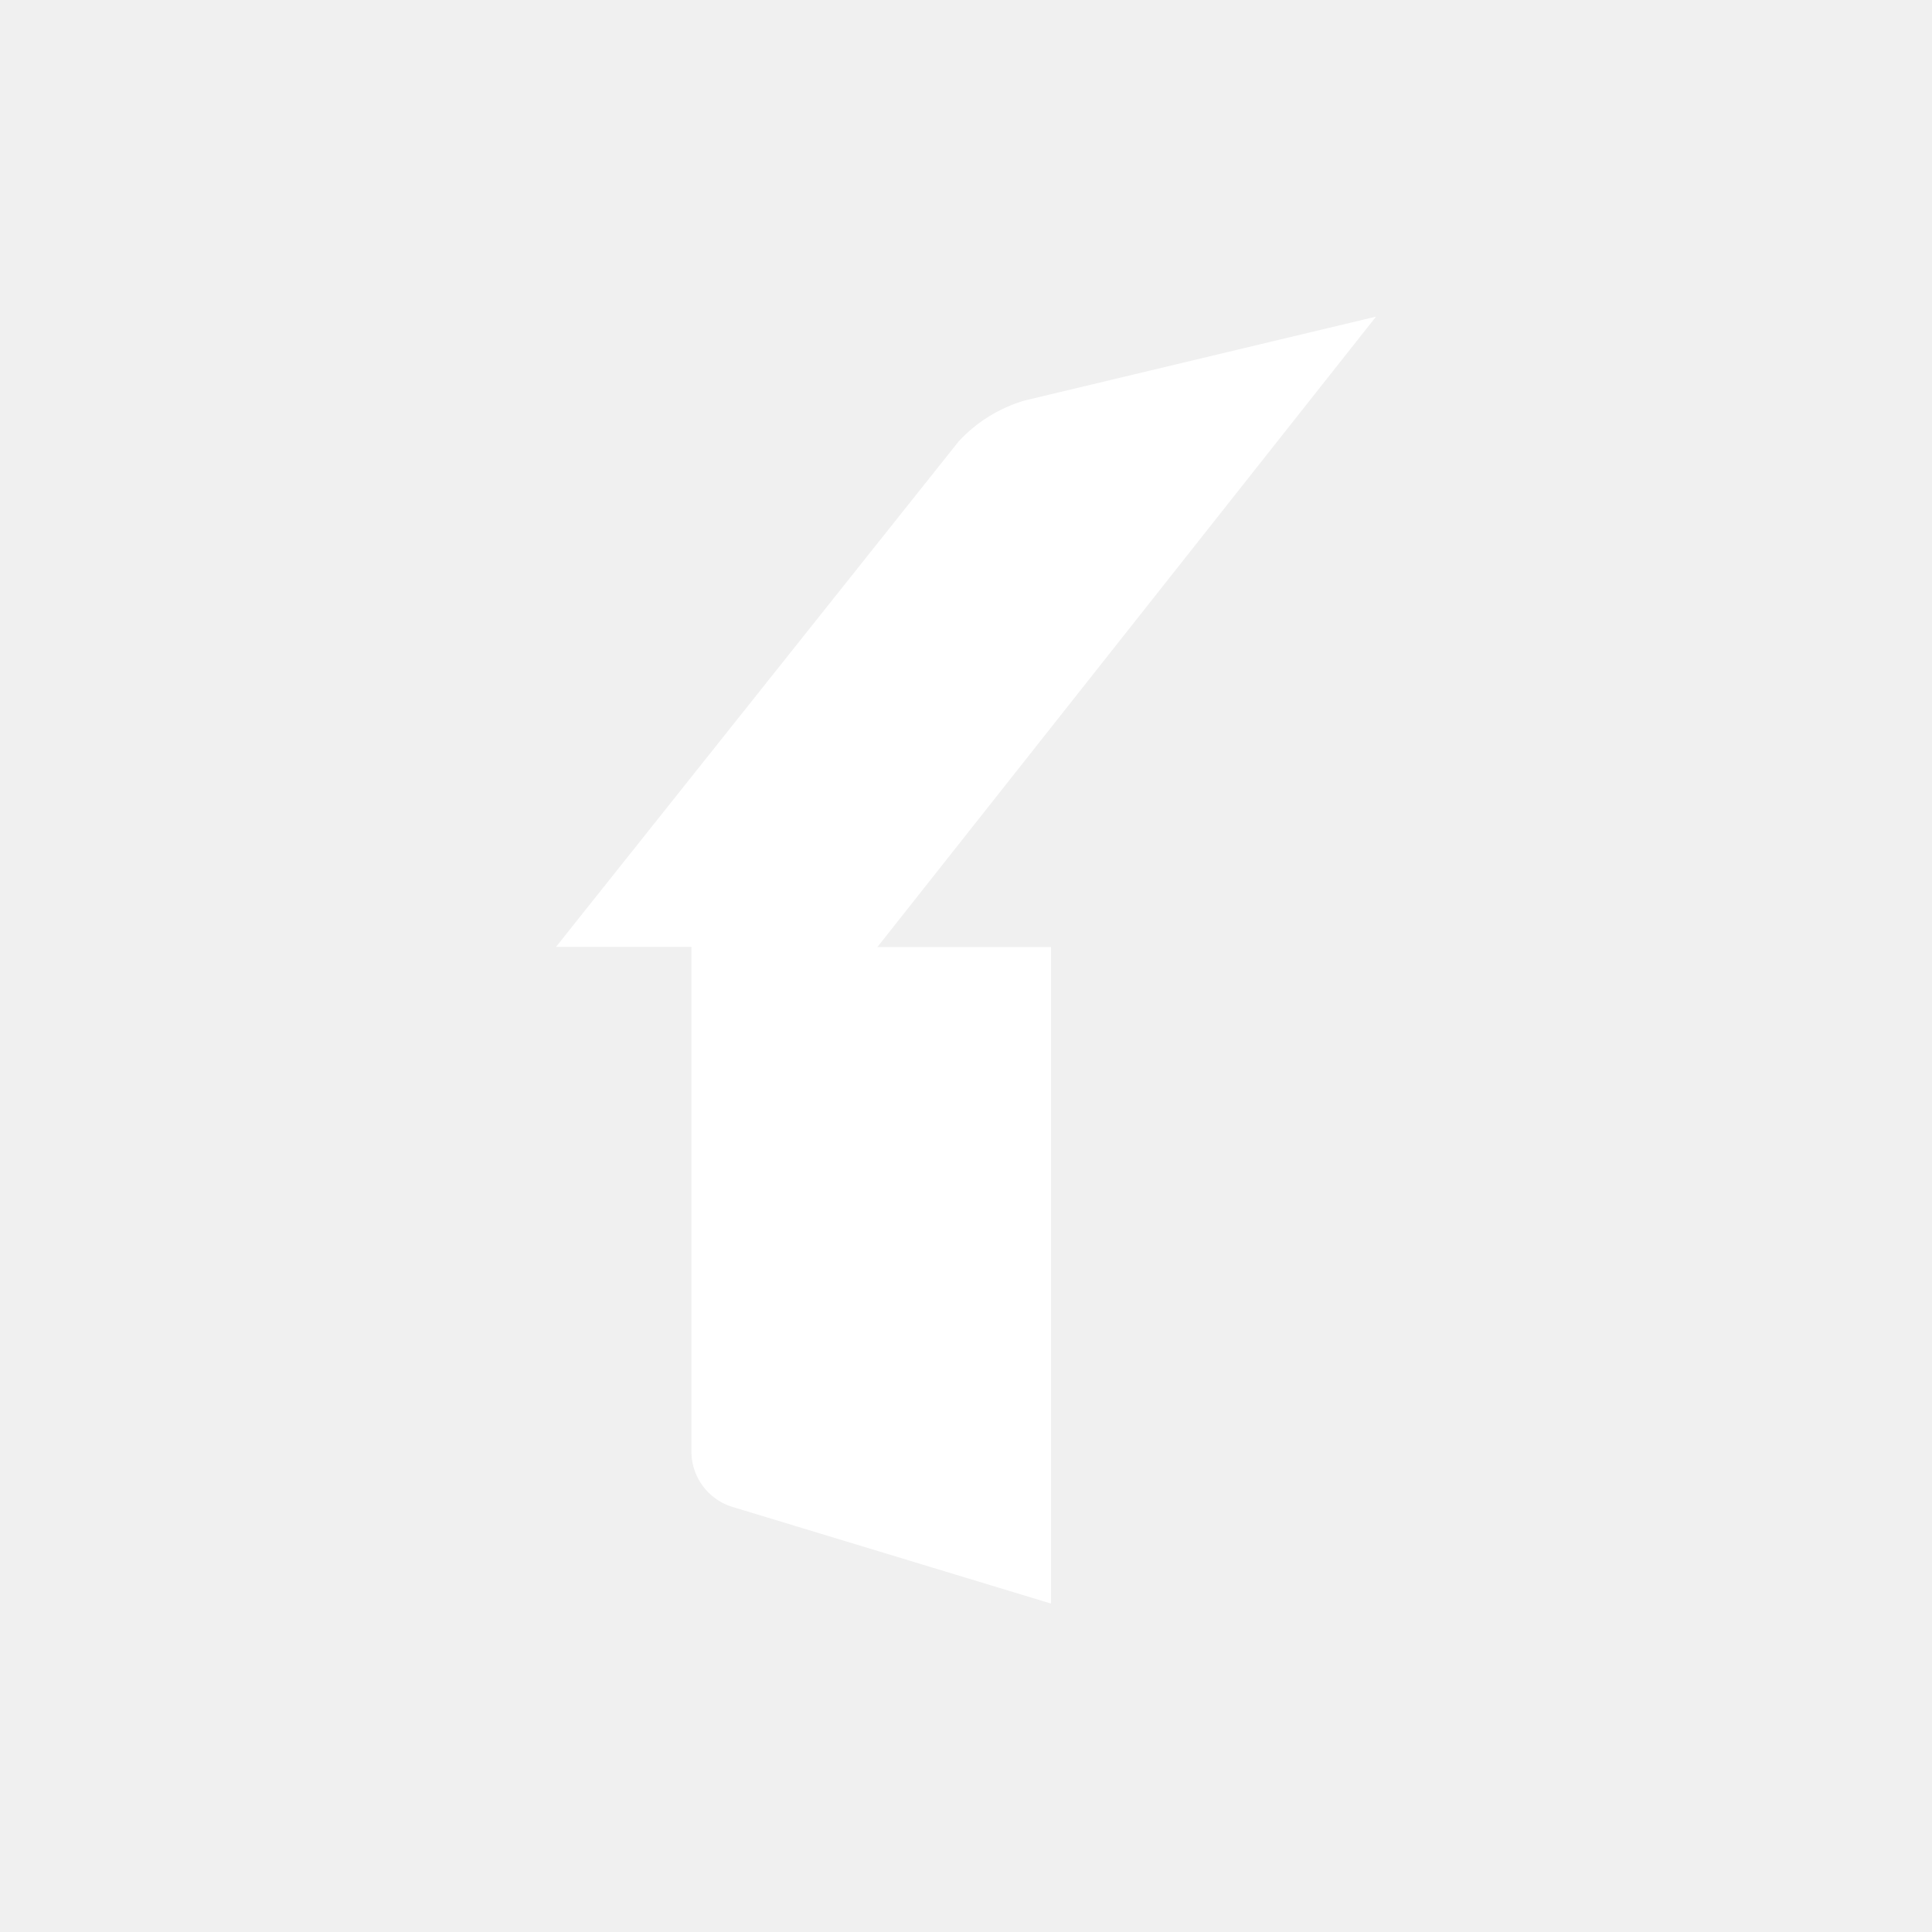
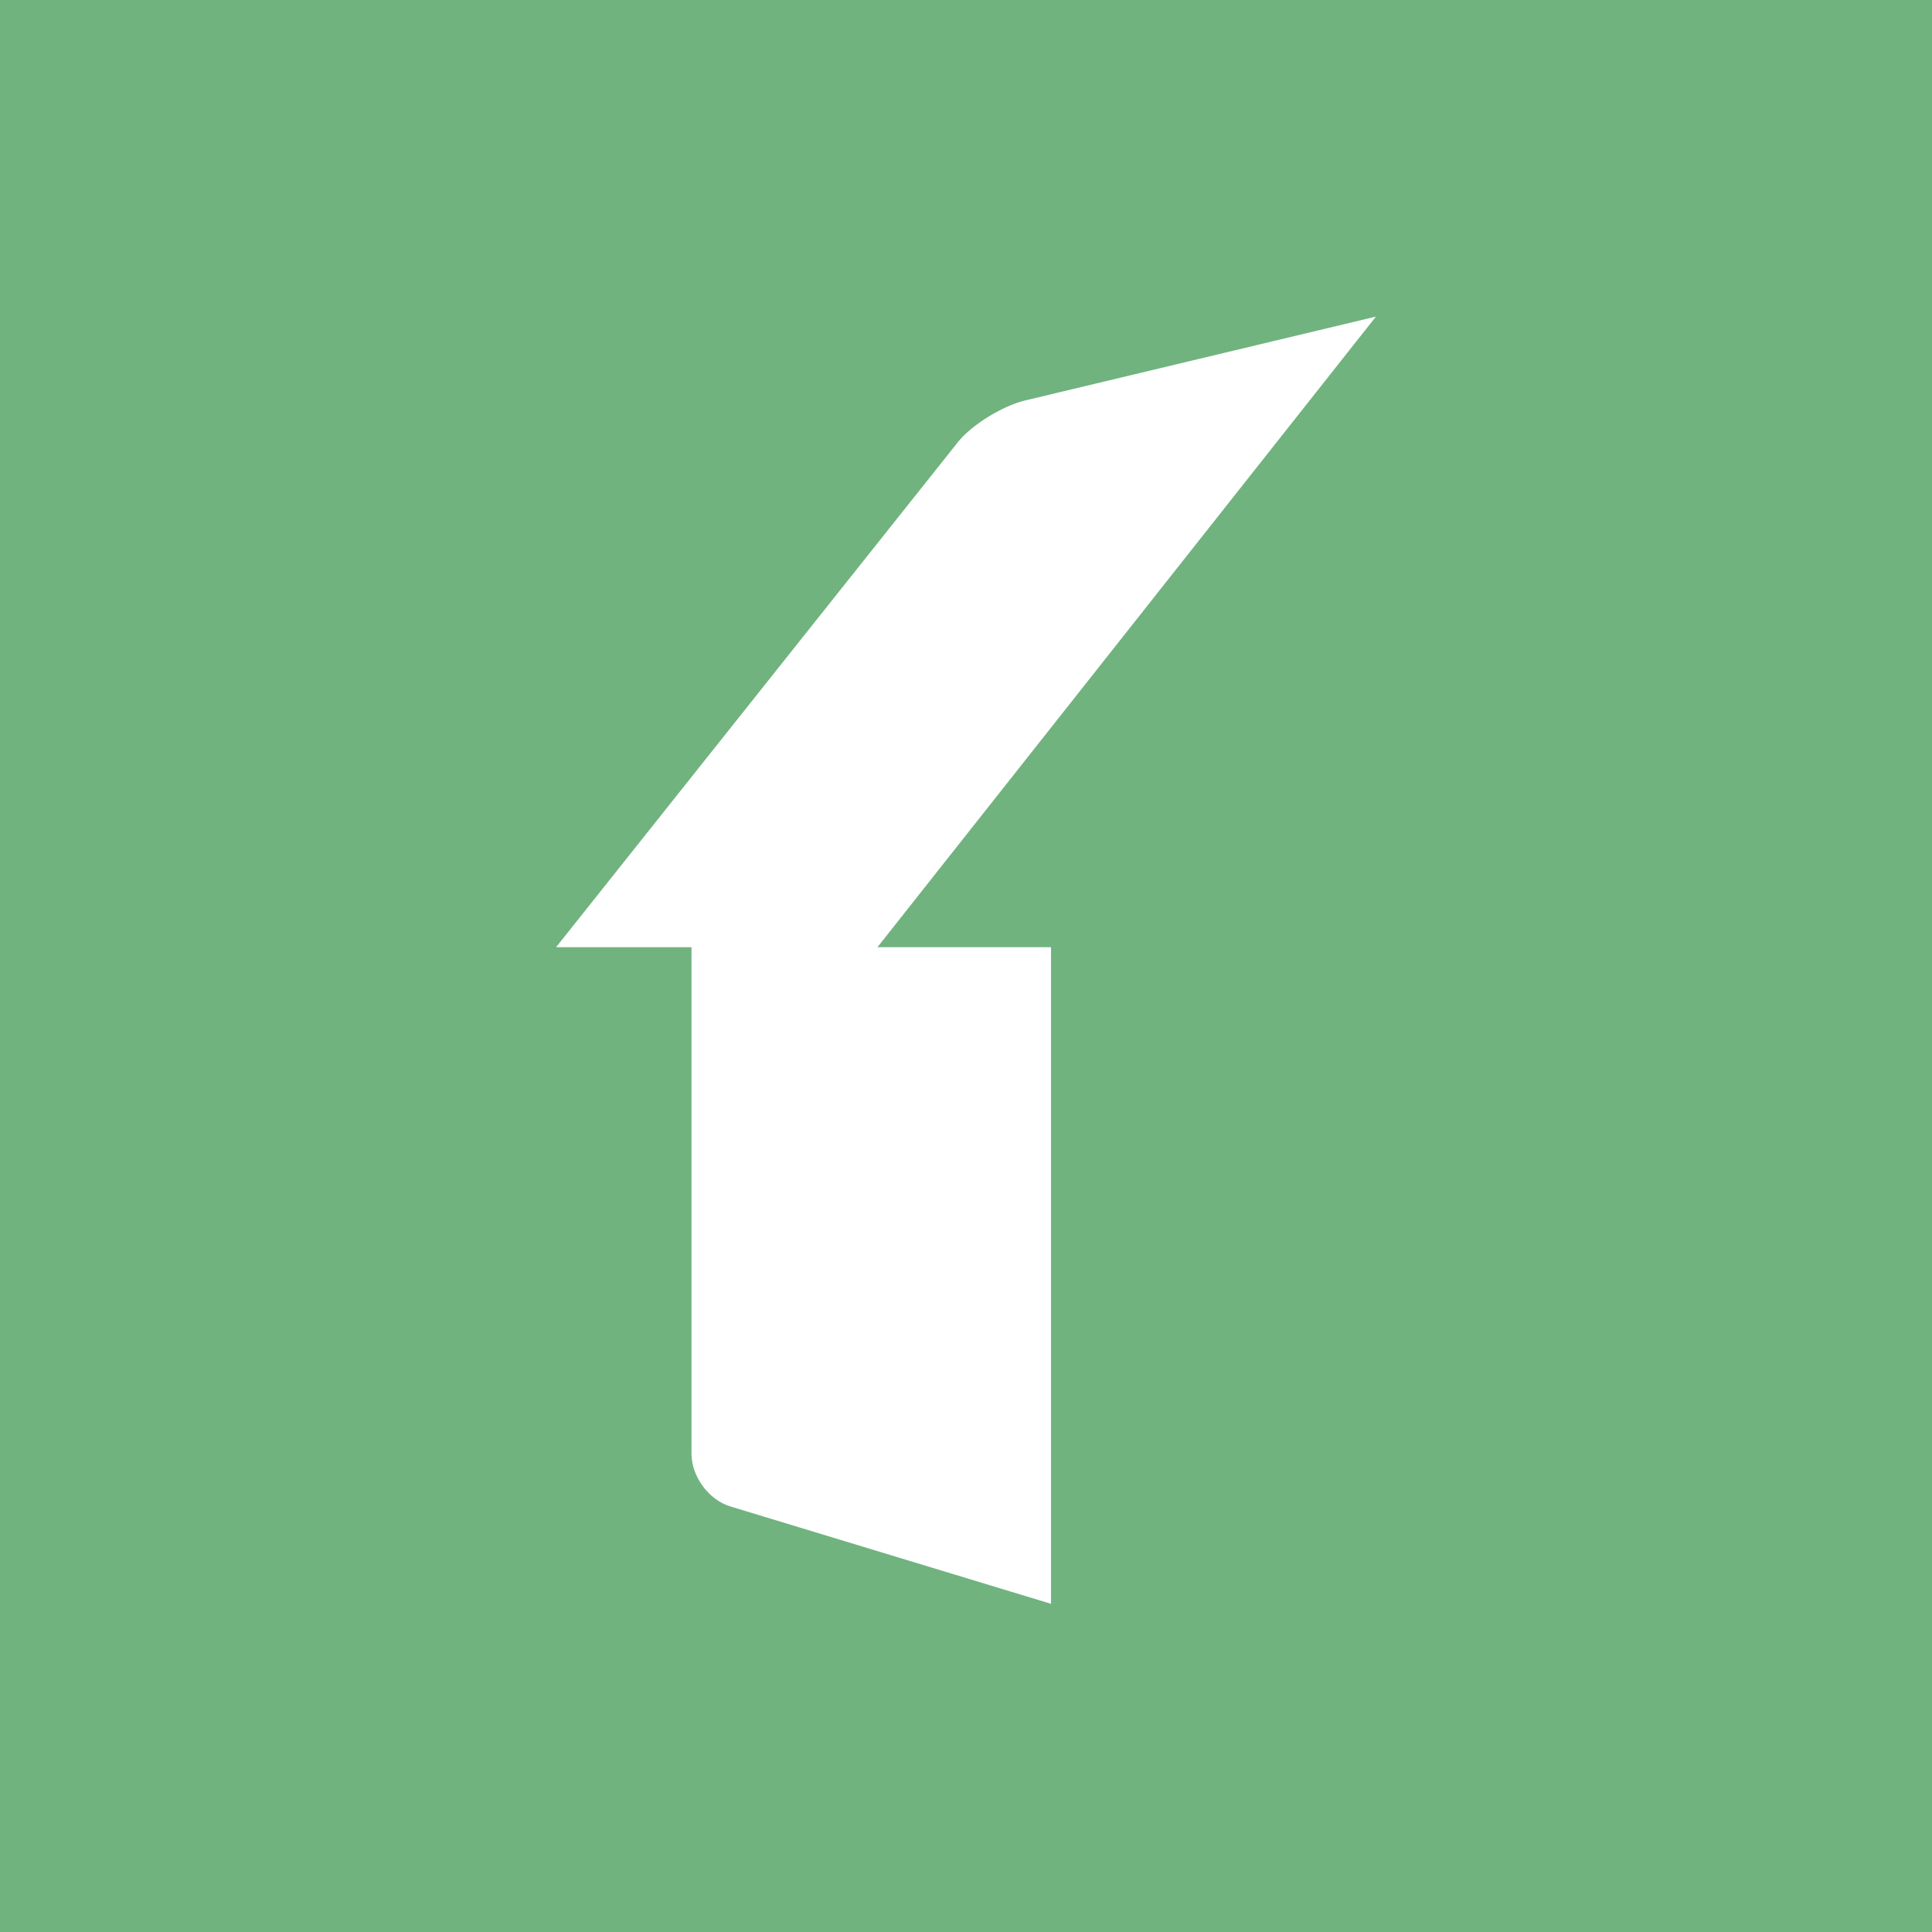
- <svg xmlns="http://www.w3.org/2000/svg" viewBox="0 0 90 90" style="background-color: #70B37F">
-   <path fill="#FFF" d="M64.1 14.75l-16.38 3.91a6.79 6.79 0 00-3.06 1.9L25.9 44.11h6.31v23.6a2.7 2.7 0 001.82 2.46l14.93 4.53V44.12h-8.09L64.1 14.75z" />
+ <svg xmlns="http://www.w3.org/2000/svg" viewBox="0 0 90 90">
+   <g fill="none">
+     <path fill="#70B37F" d="M90 0H0v90h90z" />
+     <path d="m64.096 14.748-16.38 3.916c-1.017.256-2.404 1.097-3.057 1.887L25.904 44.125h6.309v23.602c0 1.04.79 2.143 1.813 2.45l14.935 4.535V44.125h-8.087l23.222-29.377Z" fill="#FFF" />
+   </g>
</svg>
